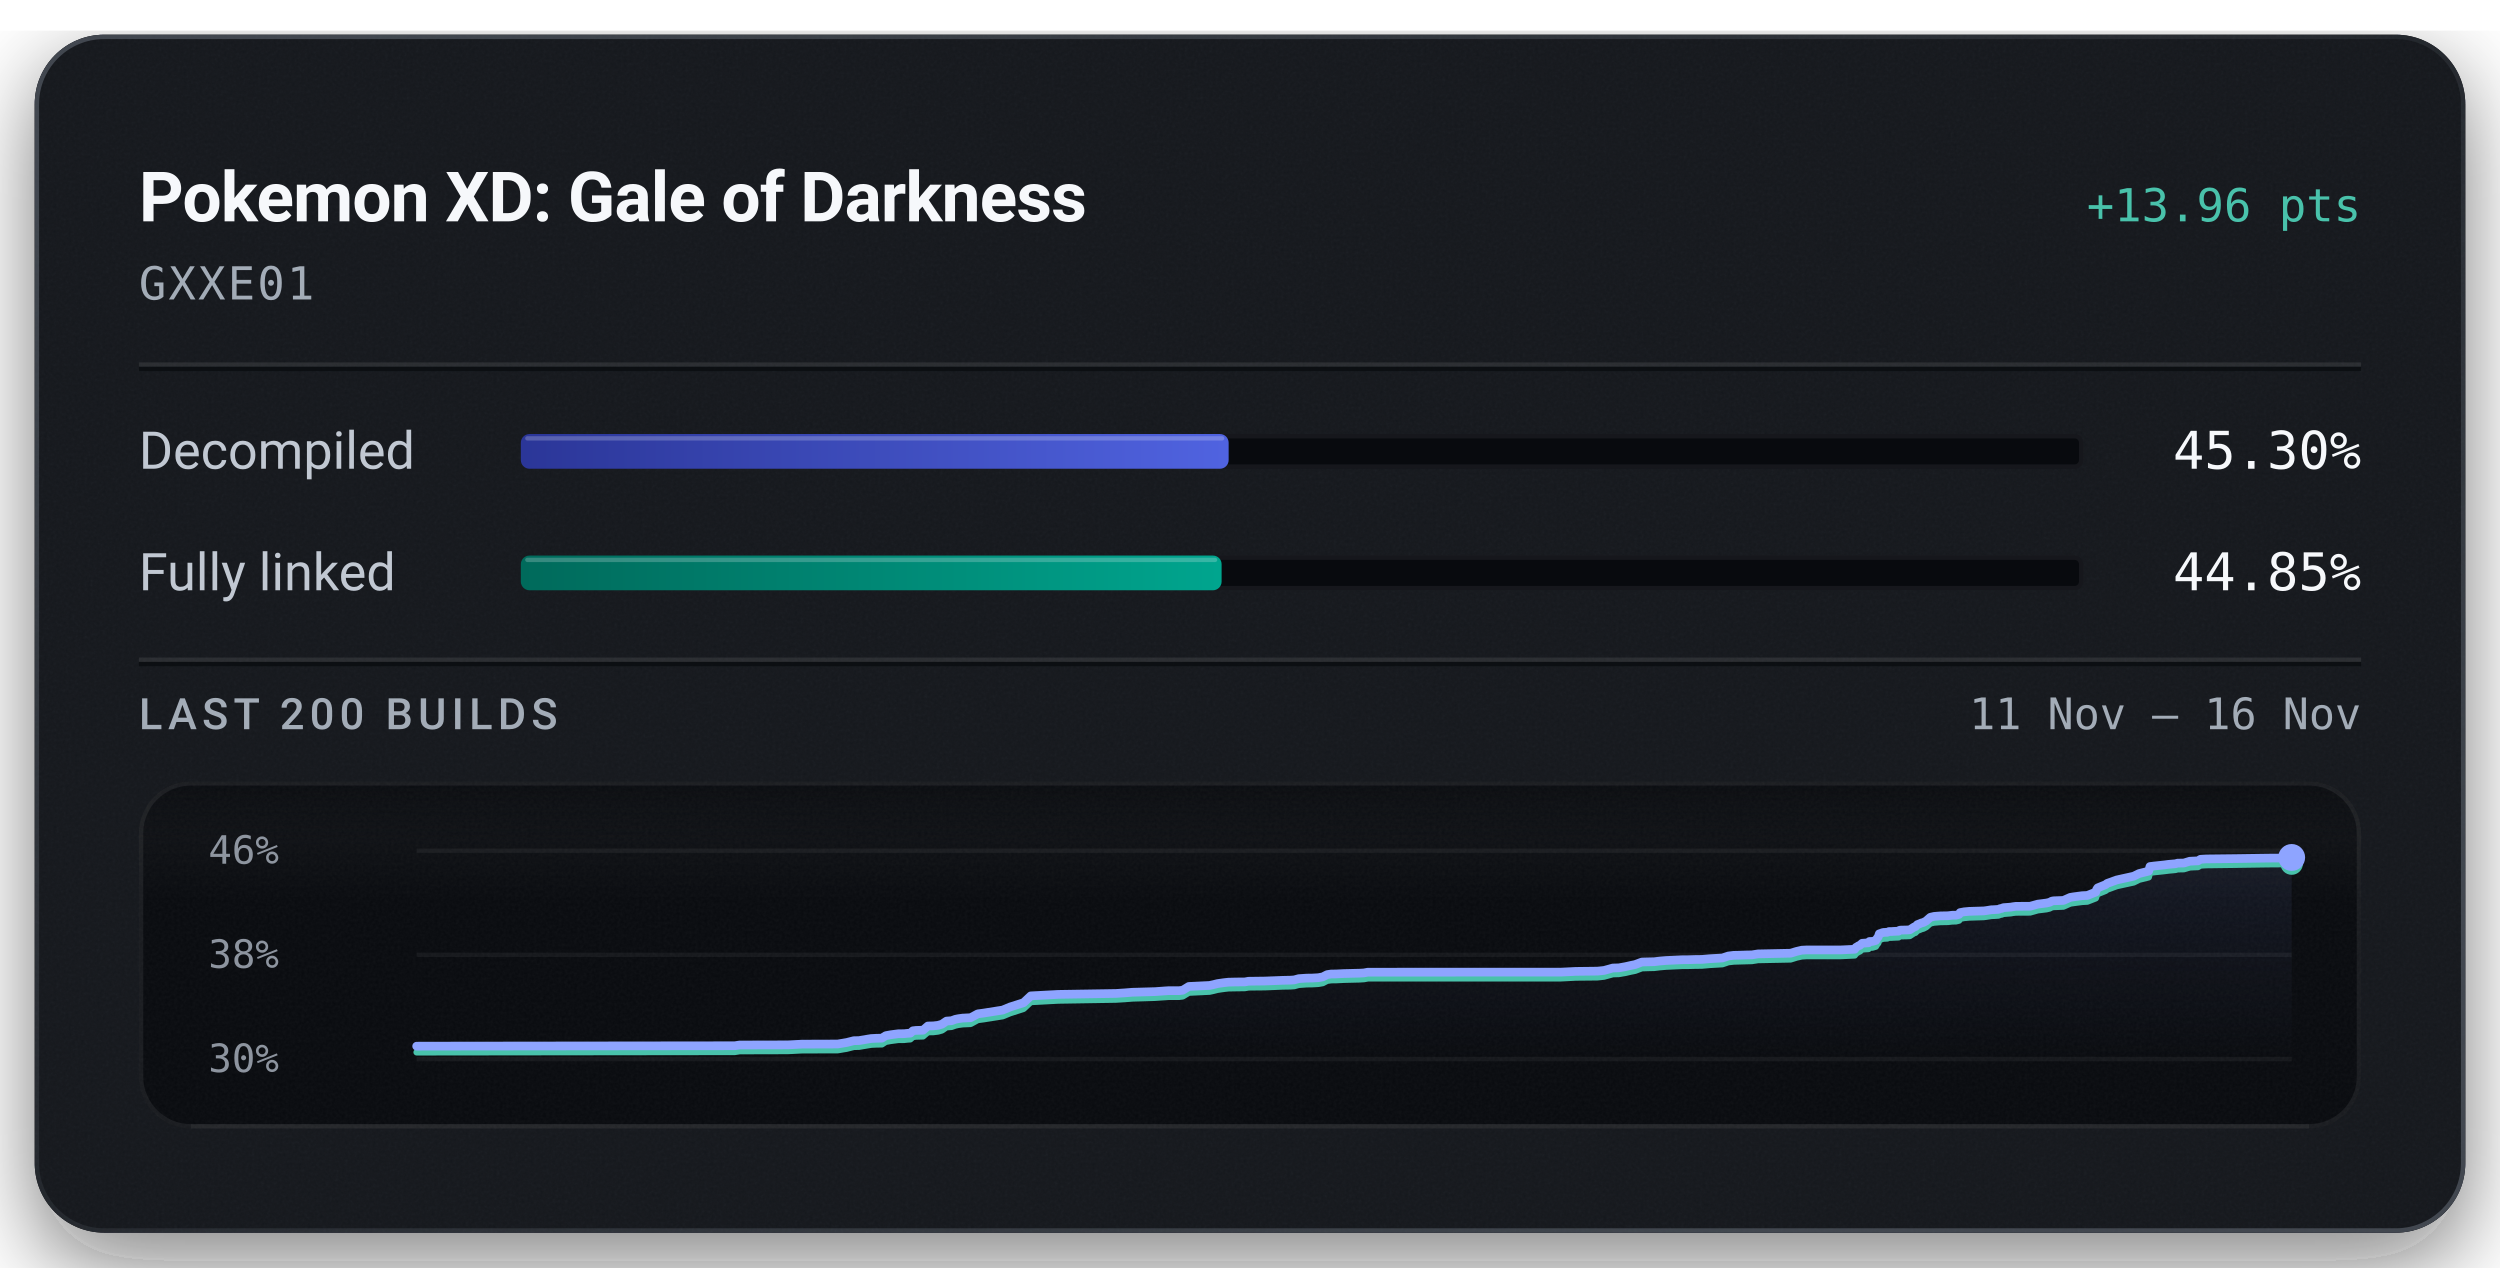
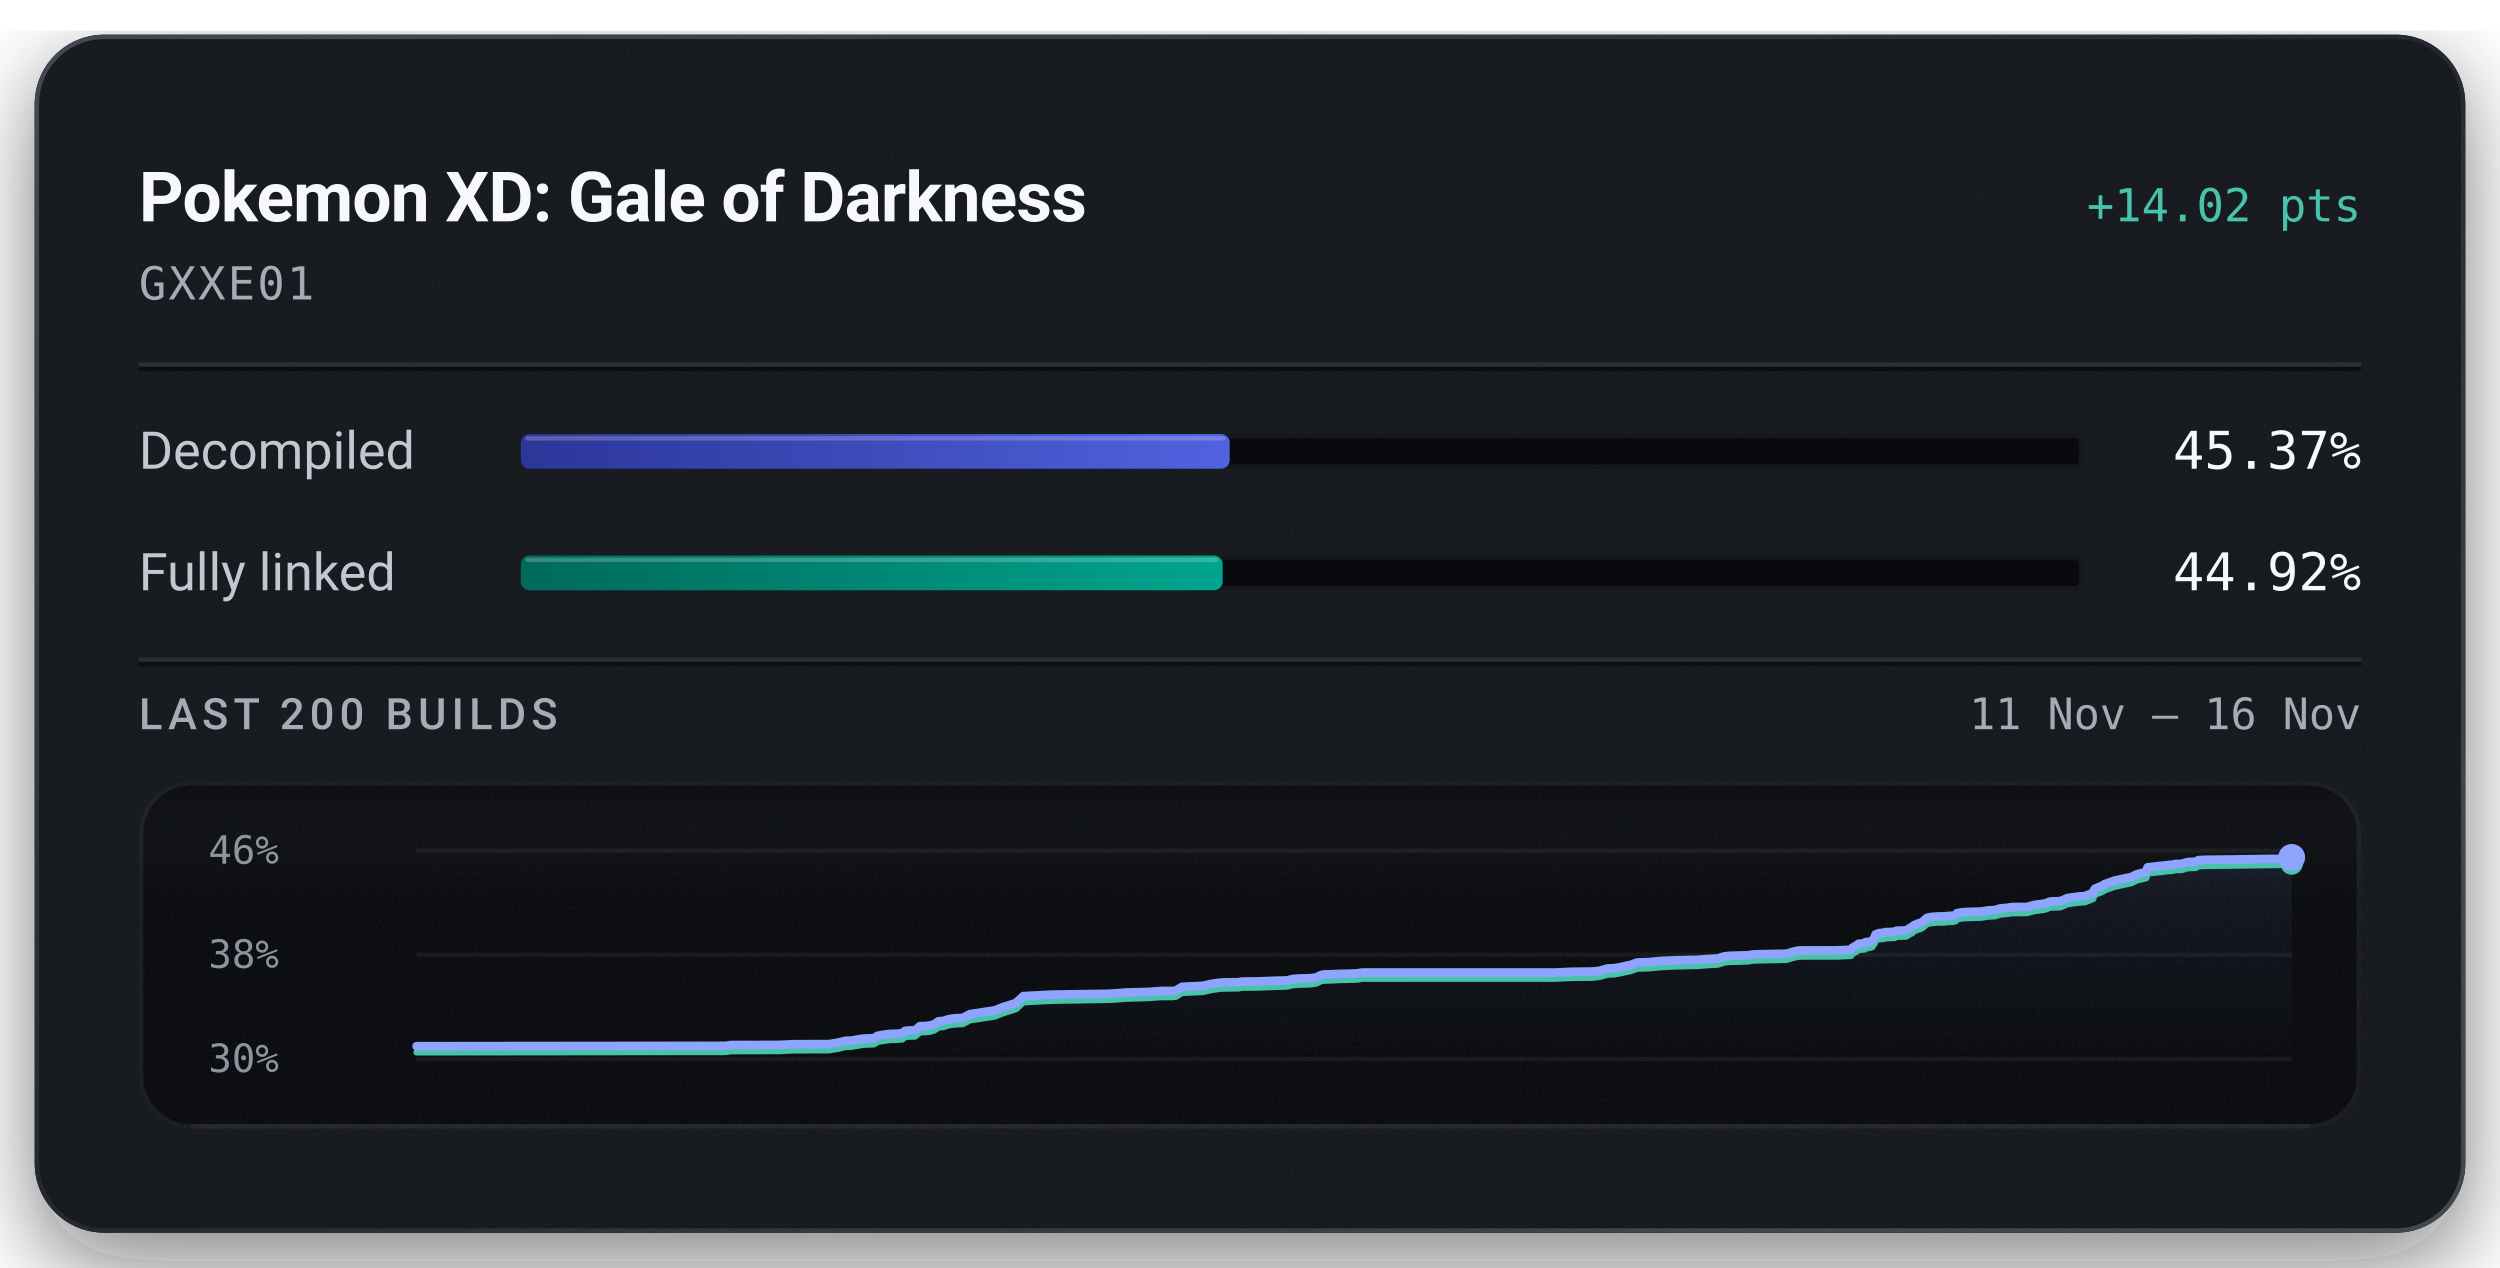
<svg xmlns="http://www.w3.org/2000/svg" width="576" height="292" viewBox="0 0 576 292" role="img" aria-labelledby="title description">
  <defs>
    <linearGradient id="badge-rim" x1="1" y1="1" x2="0" y2="0">
      <stop offset="0.15" stop-color="#6b747f" stop-opacity="0.5" />
      <stop offset="0.51" stop-color="#6b747f" stop-opacity="0.15" />
      <stop offset="0.93" stop-color="#6b747f" stop-opacity="0.5" />
    </linearGradient>
    <linearGradient id="badge-progress" x1="0" y1="0" x2="1" y2="0">
      <stop offset="0" stop-color="#2b3698" />
      <stop offset="1" stop-color="#5063e0" />
    </linearGradient>
    <linearGradient id="badge-linked" x1="0" y1="0" x2="1" y2="0">
      <stop offset="0" stop-color="#006a5b" />
      <stop offset="1" stop-color="#00a58e" />
    </linearGradient>
    <filter id="badge-grain" x="0" y="0" width="100%" height="100%">
      <feTurbulence type="fractalNoise" baseFrequency="1.4" numOctaves="2" stitchTiles="stitch" />
      <feColorMatrix type="saturate" values="0" />
    </filter>
    <filter id="badge-shadow" x="-15%" y="-15%" width="130%" height="150%">
      <feDropShadow dx="0" dy="7" stdDeviation="11" flood-color="#080a0e" flood-opacity="0.55" />
    </filter>
    <clipPath id="badge-card-clip">
      <rect x="8" y="8" width="560" height="276" rx="16" />
    </clipPath>
    <linearGradient id="badge-area" x1="0" y1="0" x2="0" y2="1">
      <stop offset="0" stop-color="#8ea4ff" stop-opacity="0.085" />
      <stop offset="1" stop-color="#8ea4ff" stop-opacity="0" />
    </linearGradient>
    <linearGradient id="badge-well-frost" x1="0" y1="0" x2="0" y2="1">
      <stop offset="0" stop-color="#f6f8fb" stop-opacity="0.045" />
      <stop offset="1" stop-color="#f6f8fb" stop-opacity="0" />
    </linearGradient>
    <linearGradient id="badge-well-shade" x1="0" y1="0" x2="0" y2="1">
      <stop offset="0" stop-color="#080a0e" stop-opacity="0.9" />
      <stop offset="1" stop-color="#080a0e" stop-opacity="0" />
    </linearGradient>
    <clipPath id="badge-well-clip">
      <rect x="32" y="180" width="512" height="80" rx="12" />
    </clipPath>
  </defs>
  <rect x="8" y="8" width="560" height="276" rx="16" fill="#14171c" filter="url(#badge-shadow)" />
  <g clip-path="url(#badge-card-clip)">
    <rect x="8" y="8" width="560" height="276" rx="16" fill="#14171c" />
    <rect x="8" y="8" width="560" height="276" filter="url(#badge-grain)" opacity="0.05" />
  </g>
  <rect x="8.5" y="8.5" width="559" height="275" rx="15.5" fill="none" stroke="url(#badge-rim)" stroke-width="1" />
  <text x="32" y="51" fill="#f6f8fb" font-family="system-ui, -apple-system, 'Segoe UI', Roboto, sans-serif" font-size="16" font-weight="600" text-anchor="start" letter-spacing="-0.2">Pokemon XD: Gale of Darkness</text>
-   <text x="544" y="51" fill="#49c2ab" font-family="ui-monospace, 'SF Mono', 'Cascadia Mono', Menlo, Consolas, monospace" font-size="10.5" font-weight="500" text-anchor="end">+13.96 pts</text>
+   <text x="544" y="51" fill="#49c2ab" font-family="ui-monospace, 'SF Mono', 'Cascadia Mono', Menlo, Consolas, monospace" font-size="10.5" font-weight="500" text-anchor="end">+14.02 pts</text>
  <text x="32" y="69" fill="#a3acb7" font-family="ui-monospace, 'SF Mono', 'Cascadia Mono', Menlo, Consolas, monospace" font-size="10.5" font-weight="400" text-anchor="start" letter-spacing="0.5">GXXE01</text>
  <line x1="32" y1="84" x2="544" y2="84" stroke="#f6f8fb" stroke-opacity="0.09" stroke-width="1" />
  <line x1="32" y1="85" x2="544" y2="85" stroke="#080a0e" stroke-opacity="0.7" stroke-width="1" />
  <text x="32" y="108" fill="#c1c8d2" font-family="system-ui, -apple-system, 'Segoe UI', Roboto, sans-serif" font-size="12" font-weight="400" text-anchor="start">Decompiled</text>
  <rect x="120" y="100" width="360" height="8" rx="2" fill="#080a0e" />
  <rect x="120.5" y="100.5" width="359" height="7" rx="1.5" fill="none" stroke="#f6f8fb" stroke-opacity="0.06" stroke-width="1" />
-   <rect x="120" y="100" width="163.08" height="8" rx="2" fill="url(#badge-progress)" />
-   <rect x="121" y="100.5" width="161.08" height="1" rx="0.5" fill="#f6f8fb" fill-opacity="0.22" />
-   <text x="544" y="108" fill="#f6f8fb" font-family="ui-monospace, 'SF Mono', 'Cascadia Mono', Menlo, Consolas, monospace" font-size="12" font-weight="500" text-anchor="end">45.30%</text>
+   <rect x="120" y="100" width="163.32" height="8" rx="2" fill="url(#badge-progress)" />
+   <rect x="121" y="100.5" width="161.32" height="1" rx="0.5" fill="#f6f8fb" fill-opacity="0.22" />
+   <text x="544" y="108" fill="#f6f8fb" font-family="ui-monospace, 'SF Mono', 'Cascadia Mono', Menlo, Consolas, monospace" font-size="12" font-weight="500" text-anchor="end">45.37%</text>
  <text x="32" y="136" fill="#c1c8d2" font-family="system-ui, -apple-system, 'Segoe UI', Roboto, sans-serif" font-size="12" font-weight="400" text-anchor="start">Fully linked</text>
  <rect x="120" y="128" width="360" height="8" rx="2" fill="#080a0e" />
  <rect x="120.5" y="128.5" width="359" height="7" rx="1.5" fill="none" stroke="#f6f8fb" stroke-opacity="0.06" stroke-width="1" />
-   <rect x="120" y="128" width="161.46" height="8" rx="2" fill="url(#badge-linked)" />
-   <rect x="121" y="128.5" width="159.46" height="1" rx="0.5" fill="#f6f8fb" fill-opacity="0.22" />
-   <text x="544" y="136" fill="#f6f8fb" font-family="ui-monospace, 'SF Mono', 'Cascadia Mono', Menlo, Consolas, monospace" font-size="12" font-weight="500" text-anchor="end">44.85%</text>
+   <rect x="120" y="128" width="161.70" height="8" rx="2" fill="url(#badge-linked)" />
+   <rect x="121" y="128.5" width="159.70" height="1" rx="0.5" fill="#f6f8fb" fill-opacity="0.22" />
+   <text x="544" y="136" fill="#f6f8fb" font-family="ui-monospace, 'SF Mono', 'Cascadia Mono', Menlo, Consolas, monospace" font-size="12" font-weight="500" text-anchor="end">44.92%</text>
  <line x1="32" y1="152" x2="544" y2="152" stroke="#f6f8fb" stroke-opacity="0.09" stroke-width="1" />
  <line x1="32" y1="153" x2="544" y2="153" stroke="#080a0e" stroke-opacity="0.7" stroke-width="1" />
  <text x="32" y="168" fill="#a3acb7" font-family="system-ui, -apple-system, 'Segoe UI', Roboto, sans-serif" font-size="10" font-weight="500" text-anchor="start" letter-spacing="1.2">LAST 200 BUILDS</text>
  <text x="544" y="168" fill="#a3acb7" font-family="ui-monospace, 'SF Mono', 'Cascadia Mono', Menlo, Consolas, monospace" font-size="10" font-weight="400" text-anchor="end">11 Nov – 16 Nov</text>
  <g clip-path="url(#badge-well-clip)">
    <rect x="32" y="180" width="512" height="80" rx="12" fill="#080a0e" />
    <rect x="32" y="180" width="512" height="28" fill="url(#badge-well-frost)" />
    <rect x="32" y="180" width="512" height="14" fill="url(#badge-well-shade)" />
    <rect x="32" y="180" width="512" height="80" filter="url(#badge-grain)" opacity="0.05" />
  </g>
  <rect x="32.5" y="180.5" width="511" height="79" rx="11.5" fill="none" stroke="#f6f8fb" stroke-opacity="0.07" stroke-width="1" />
  <line x1="44" y1="259.5" x2="532" y2="259.5" stroke="#f6f8fb" stroke-opacity="0.05" stroke-width="1" />
  <text x="48" y="199" fill="#a3acb7" font-family="ui-monospace, 'SF Mono', 'Cascadia Mono', Menlo, Consolas, monospace" font-size="9" font-weight="400" text-anchor="start" fill-opacity="0.85">46%</text>
  <text x="48" y="223" fill="#a3acb7" font-family="ui-monospace, 'SF Mono', 'Cascadia Mono', Menlo, Consolas, monospace" font-size="9" font-weight="400" text-anchor="start" fill-opacity="0.85">38%</text>
  <text x="48" y="247" fill="#a3acb7" font-family="ui-monospace, 'SF Mono', 'Cascadia Mono', Menlo, Consolas, monospace" font-size="9" font-weight="400" text-anchor="start" fill-opacity="0.85">30%</text>
  <line x1="96" y1="196.00" x2="528" y2="196.00" stroke="#f6f8fb" stroke-opacity="0.055" stroke-width="1" />
  <line x1="96" y1="220.00" x2="528" y2="220.00" stroke="#f6f8fb" stroke-opacity="0.055" stroke-width="1" />
  <line x1="96" y1="244.00" x2="528" y2="244.00" stroke="#f6f8fb" stroke-opacity="0.055" stroke-width="1" />
-   <path d="M96.00,241.04 L98.36,241.03 L169.29,240.94 L170.41,240.77 L181.51,240.74 L184.82,240.57 L193.00,240.54 L195.09,240.19 L196.71,239.78 L197.93,239.75 L200.71,239.28 L201.93,239.22 L203.19,239.19 L204.08,238.62 L205.20,238.41 L206.94,238.18 L208.31,238.16 L209.10,238.08 L209.74,238.04 L210.35,237.49 L211.04,237.41 L212.67,237.36 L213.79,236.39 L215.04,236.36 L216.11,236.24 L217.04,235.97 L218.07,235.26 L219.24,235.17 L220.12,234.85 L220.79,234.71 L221.82,234.57 L223.63,234.48 L225.29,233.59 L226.57,233.42 L231.01,232.72 L232.75,232.00 L235.83,231.02 L237.50,229.45 L243.82,229.11 L257.14,228.89 L259.25,228.75 L260.87,228.62 L266.13,228.47 L268.48,228.30 L269.26,228.25 L271.65,228.25 L272.50,228.15 L273.91,227.28 L278.69,227.05 L279.56,226.86 L280.51,226.62 L281.97,226.41 L283.08,226.29 L284.77,226.25 L286.83,226.23 L287.67,226.08 L288.46,226.07 L291.45,226.03 L295.52,225.87 L297.30,225.83 L298.18,225.77 L299.25,225.48 L301.07,225.36 L302.40,225.34 L303.75,225.26 L304.77,225.07 L305.78,224.55 L306.72,224.41 L307.82,224.40 L309.60,224.31 L313.24,224.22 L314.26,224.16 L315.15,223.99 L359.63,223.98 L363.07,223.81 L368.05,223.75 L369.59,223.59 L371.61,223.03 L372.99,222.99 L374.49,222.72 L375.79,222.43 L376.75,222.23 L378.29,221.65 L379.80,221.61 L381.14,221.58 L382.45,221.42 L383.87,221.30 L385.22,221.24 L387.50,221.13 L388.93,221.12 L390.54,221.07 L392.14,221.05 L393.90,220.89 L395.28,220.81 L396.84,220.72 L398.22,220.26 L399.45,220.11 L400.83,220.08 L402.17,220.03 L403.65,220.00 L405.03,219.78 L412.57,219.62 L413.94,219.20 L415.15,218.92 L416.18,218.87 L424.15,218.86 L427.33,218.71 L427.62,218.27 L427.94,218.09 L428.25,217.89 L428.51,217.81 L429.04,217.33 L430.51,217.22 L430.72,216.92 L431.42,216.90 L432.19,216.68 L432.49,216.18 L432.73,215.91 L432.98,215.15 L433.45,215.00 L433.75,214.88 L434.02,214.83 L434.87,214.80 L435.21,214.63 L435.91,214.62 L436.22,214.60 L437.44,214.54 L437.58,214.38 L437.83,214.30 L439.52,214.26 L440.03,214.22 L441.08,213.54 L441.32,213.50 L441.75,213.04 L442.41,212.78 L442.64,212.67 L443.18,212.52 L443.80,212.19 L444.26,211.77 L444.76,211.34 L445.62,211.14 L447.09,211.02 L448.80,210.99 L449.79,210.87 L450.66,210.86 L451.37,210.68 L451.61,210.26 L452.57,210.08 L453.66,209.98 L457.11,209.87 L457.76,209.78 L458.82,209.61 L459.38,209.59 L460.46,209.52 L460.90,209.32 L461.19,209.31 L461.54,209.13 L463.28,209.00 L463.84,208.90 L464.47,208.82 L467.75,208.80 L469.52,208.31 L471.50,208.06 L472.24,207.89 L472.72,207.63 L473.06,207.56 L473.24,207.54 L475.41,207.46 L477.00,206.75 L477.97,206.60 L479.71,206.37 L480.93,206.31 L482.86,205.54 L483.06,204.94 L483.32,204.56 L485.16,203.81 L485.50,203.53 L485.96,203.37 L487.70,202.74 L491.59,201.88 L492.86,201.26 L494.59,200.83 L495.06,200.70 L495.35,199.65 L496.30,199.53 L498.57,199.29 L499.61,199.15 L501.22,199.01 L501.72,198.87 L503.18,198.84 L504.51,198.43 L504.88,198.41 L506.41,198.34 L507.00,197.98 L508.31,197.90 L515.15,197.82 L522.53,197.71 L525.25,197.69 L525.80,197.66 L528.00,197.56 L528.00,244.00 L96.00,244.00 Z" fill="url(#badge-area)" />
-   <path d="M96.00,242.44 L98.36,242.44 L169.29,242.35 L170.41,242.17 L181.51,242.14 L184.82,241.97 L193.00,241.95 L195.09,241.60 L196.71,241.18 L197.93,241.15 L200.71,240.68 L201.93,240.62 L203.19,240.60 L204.08,240.02 L205.20,239.81 L206.94,239.58 L208.31,239.57 L209.10,239.48 L209.74,239.44 L210.35,238.90 L211.04,238.81 L212.67,238.76 L213.79,237.79 L215.04,237.77 L216.11,237.64 L217.04,237.38 L218.07,236.66 L219.24,236.57 L220.12,236.26 L220.79,236.11 L221.82,235.97 L223.63,235.89 L225.29,234.99 L226.57,234.82 L231.01,234.12 L232.75,233.41 L235.83,232.42 L237.50,230.85 L243.82,230.51 L257.14,230.29 L259.25,230.16 L260.87,230.03 L266.13,229.87 L268.48,229.71 L269.26,229.65 L271.65,229.65 L272.50,229.55 L273.91,228.69 L278.69,228.46 L279.56,228.27 L280.51,228.03 L281.97,227.81 L283.08,227.69 L284.77,227.66 L286.83,227.63 L287.67,227.48 L288.46,227.47 L291.45,227.44 L295.52,227.27 L297.30,227.24 L298.18,227.18 L299.25,226.89 L301.07,226.76 L302.40,226.74 L303.75,226.66 L304.77,226.48 L305.78,225.95 L306.72,225.82 L307.82,225.81 L309.60,225.72 L313.24,225.63 L314.26,225.57 L315.15,225.40 L359.63,225.39 L363.07,225.21 L368.05,225.16 L369.59,224.99 L371.61,224.43 L372.99,224.39 L374.49,224.13 L375.79,223.83 L376.75,223.64 L378.29,223.06 L379.80,223.01 L381.14,222.98 L382.45,222.82 L383.87,222.70 L385.22,222.64 L387.50,222.53 L388.93,222.52 L390.54,222.48 L392.14,222.46 L393.90,222.30 L395.28,222.22 L396.84,222.13 L398.22,221.66 L399.45,221.52 L400.83,221.48 L402.17,221.44 L403.65,221.40 L405.03,221.18 L412.57,221.03 L413.94,220.60 L415.15,220.33 L416.18,220.27 L424.15,220.26 L427.33,220.11 L427.62,219.68 L427.94,219.50 L428.25,219.29 L428.51,219.21 L429.04,218.73 L430.51,218.63 L430.72,218.33 L431.42,218.31 L432.19,218.08 L432.49,217.58 L432.73,217.31 L432.98,216.56 L433.45,216.40 L433.75,216.29 L434.02,216.24 L434.87,216.20 L435.21,216.03 L435.91,216.02 L436.22,216.00 L437.44,215.95 L437.58,215.78 L437.83,215.70 L439.52,215.66 L440.03,215.63 L441.08,214.94 L441.32,214.90 L441.75,214.44 L442.41,214.18 L442.64,214.07 L443.18,213.92 L443.80,213.60 L444.26,213.18 L444.76,212.74 L445.62,212.54 L447.09,212.42 L448.80,212.39 L449.79,212.28 L450.66,212.26 L451.37,212.08 L451.61,211.66 L452.57,211.48 L453.66,211.38 L457.11,211.27 L457.76,211.18 L458.82,211.01 L459.38,210.99 L460.46,210.92 L460.90,210.72 L461.19,210.71 L461.54,210.54 L463.28,210.40 L463.84,210.30 L464.47,210.23 L467.75,210.21 L469.52,209.71 L471.50,209.47 L472.24,209.29 L472.72,209.04 L473.06,208.97 L473.24,208.95 L475.41,208.86 L477.00,208.15 L477.97,208.01 L479.71,207.78 L480.93,207.71 L482.86,206.95 L483.06,206.34 L483.32,205.96 L485.16,205.22 L485.50,204.93 L485.96,204.78 L487.70,204.14 L491.59,203.29 L492.86,202.66 L494.59,202.24 L495.06,202.11 L495.35,201.05 L496.30,200.93 L498.57,200.69 L499.61,200.56 L501.22,200.41 L501.72,200.27 L503.18,200.24 L504.51,199.84 L504.88,199.81 L506.41,199.75 L507.00,199.39 L508.31,199.31 L515.15,199.22 L522.53,199.11 L525.25,199.09 L525.80,199.06 L528.00,198.96" fill="none" stroke="#49c2ab" stroke-width="1.5" stroke-linejoin="round" stroke-linecap="round" />
-   <path d="M96.00,241.04 L98.36,241.03 L169.29,240.94 L170.41,240.77 L181.51,240.74 L184.82,240.57 L193.00,240.54 L195.09,240.19 L196.71,239.78 L197.93,239.75 L200.71,239.28 L201.93,239.22 L203.19,239.19 L204.08,238.62 L205.20,238.41 L206.94,238.18 L208.31,238.16 L209.10,238.08 L209.74,238.04 L210.35,237.49 L211.04,237.41 L212.67,237.36 L213.79,236.39 L215.04,236.36 L216.11,236.24 L217.04,235.97 L218.07,235.26 L219.24,235.17 L220.12,234.85 L220.79,234.71 L221.82,234.57 L223.63,234.48 L225.29,233.59 L226.57,233.42 L231.01,232.72 L232.75,232.00 L235.83,231.02 L237.50,229.45 L243.82,229.11 L257.14,228.89 L259.25,228.75 L260.87,228.62 L266.13,228.47 L268.48,228.30 L269.26,228.25 L271.65,228.25 L272.50,228.15 L273.91,227.28 L278.69,227.05 L279.56,226.86 L280.51,226.62 L281.97,226.41 L283.08,226.29 L284.77,226.25 L286.83,226.23 L287.67,226.08 L288.46,226.07 L291.45,226.03 L295.52,225.87 L297.30,225.83 L298.18,225.77 L299.25,225.48 L301.07,225.36 L302.40,225.34 L303.75,225.26 L304.77,225.07 L305.78,224.55 L306.72,224.41 L307.82,224.40 L309.60,224.31 L313.24,224.22 L314.26,224.16 L315.15,223.99 L359.63,223.98 L363.07,223.81 L368.05,223.75 L369.59,223.59 L371.61,223.03 L372.99,222.99 L374.49,222.72 L375.79,222.43 L376.75,222.23 L378.29,221.65 L379.80,221.61 L381.14,221.58 L382.45,221.42 L383.87,221.30 L385.22,221.24 L387.50,221.13 L388.93,221.12 L390.54,221.07 L392.14,221.05 L393.90,220.89 L395.28,220.81 L396.84,220.72 L398.22,220.26 L399.45,220.11 L400.83,220.08 L402.17,220.03 L403.65,220.00 L405.03,219.78 L412.57,219.62 L413.94,219.20 L415.15,218.92 L416.18,218.87 L424.15,218.86 L427.33,218.71 L427.62,218.27 L427.94,218.09 L428.25,217.89 L428.51,217.81 L429.04,217.33 L430.51,217.22 L430.72,216.92 L431.42,216.90 L432.19,216.68 L432.49,216.18 L432.73,215.91 L432.98,215.15 L433.45,215.00 L433.75,214.88 L434.02,214.83 L434.87,214.80 L435.21,214.63 L435.91,214.62 L436.22,214.60 L437.44,214.54 L437.58,214.38 L437.83,214.30 L439.52,214.26 L440.03,214.22 L441.08,213.54 L441.32,213.50 L441.75,213.04 L442.41,212.78 L442.64,212.67 L443.18,212.52 L443.80,212.19 L444.26,211.77 L444.76,211.34 L445.62,211.14 L447.09,211.02 L448.80,210.99 L449.79,210.87 L450.66,210.86 L451.37,210.68 L451.61,210.26 L452.57,210.08 L453.66,209.98 L457.11,209.87 L457.76,209.78 L458.82,209.61 L459.38,209.59 L460.46,209.52 L460.90,209.32 L461.19,209.31 L461.54,209.13 L463.28,209.00 L463.84,208.90 L464.47,208.82 L467.75,208.80 L469.52,208.31 L471.50,208.06 L472.24,207.89 L472.72,207.63 L473.06,207.56 L473.24,207.54 L475.41,207.46 L477.00,206.75 L477.97,206.60 L479.71,206.37 L480.93,206.31 L482.86,205.54 L483.06,204.94 L483.32,204.56 L485.16,203.81 L485.50,203.53 L485.96,203.37 L487.70,202.74 L491.59,201.88 L492.86,201.26 L494.59,200.83 L495.06,200.70 L495.35,199.65 L496.30,199.53 L498.57,199.29 L499.61,199.15 L501.22,199.01 L501.72,198.87 L503.18,198.84 L504.51,198.43 L504.88,198.41 L506.41,198.34 L507.00,197.98 L508.31,197.90 L515.15,197.82 L522.53,197.71 L525.25,197.69 L525.80,197.66 L528.00,197.56" fill="none" stroke="#8ea4ff" stroke-width="2" stroke-linejoin="round" stroke-linecap="round" />
-   <circle cx="528.00" cy="198.96" r="2.6" fill="#49c2ab" />
-   <circle cx="528.00" cy="197.56" r="3.1" fill="#8ea4ff" />
+   <path d="M96.00,241.05 L167.25,240.96 L168.38,240.78 L179.53,240.75 L182.86,240.59 L191.07,240.56 L193.17,240.21 L194.80,239.80 L196.02,239.77 L198.82,239.30 L200.05,239.24 L201.30,239.22 L202.20,238.64 L203.33,238.43 L205.07,238.21 L206.45,238.19 L207.25,238.10 L207.89,238.07 L208.50,237.52 L209.20,237.44 L210.83,237.39 L211.95,236.43 L213.22,236.40 L214.29,236.27 L215.22,236.01 L216.25,235.30 L217.43,235.21 L218.31,234.90 L218.98,234.75 L220.02,234.61 L221.84,234.53 L223.51,233.63 L224.80,233.46 L229.26,232.77 L231.01,232.06 L234.10,231.08 L235.78,229.51 L242.12,229.17 L255.50,228.96 L257.62,228.82 L259.25,228.69 L264.53,228.54 L266.89,228.37 L267.68,228.32 L270.08,228.32 L270.94,228.22 L272.35,227.36 L277.16,227.13 L278.03,226.94 L278.98,226.70 L280.45,226.48 L281.56,226.37 L283.26,226.33 L285.32,226.31 L286.17,226.16 L286.97,226.15 L289.97,226.11 L294.06,225.95 L295.84,225.92 L296.73,225.85 L297.81,225.56 L299.64,225.44 L300.97,225.42 L302.33,225.34 L303.35,225.16 L304.37,224.64 L305.31,224.50 L306.41,224.49 L308.21,224.40 L311.86,224.31 L312.88,224.25 L313.78,224.08 L358.46,224.07 L361.92,223.90 L366.92,223.84 L368.47,223.68 L370.50,223.12 L371.88,223.08 L373.39,222.82 L374.69,222.52 L375.66,222.33 L377.20,221.75 L378.72,221.71 L380.07,221.67 L381.38,221.52 L382.81,221.40 L384.17,221.34 L386.45,221.23 L387.90,221.22 L389.51,221.17 L391.12,221.15 L392.88,220.99 L394.27,220.91 L395.83,220.83 L397.22,220.36 L398.46,220.22 L399.84,220.18 L401.20,220.14 L402.68,220.10 L404.07,219.88 L411.64,219.73 L413.02,219.31 L414.23,219.03 L415.26,218.98 L423.27,218.97 L426.47,218.82 L426.76,218.39 L427.08,218.20 L427.39,218.00 L427.65,217.92 L428.19,217.45 L429.66,217.34 L429.88,217.04 L430.57,217.02 L431.35,216.80 L431.65,216.30 L431.89,216.03 L432.14,215.28 L432.61,215.12 L432.92,215.01 L433.19,214.96 L434.04,214.92 L434.38,214.75 L435.09,214.75 L435.40,214.73 L436.62,214.67 L436.76,214.51 L437.01,214.43 L438.71,214.39 L439.23,214.35 L440.28,213.67 L440.52,213.63 L440.95,213.17 L441.61,212.92 L441.84,212.80 L442.39,212.66 L443.01,212.33 L443.47,211.91 L443.97,211.48 L444.84,211.28 L446.32,211.16 L448.03,211.13 L449.03,211.02 L449.90,211.00 L450.62,210.82 L450.86,210.41 L451.82,210.22 L452.92,210.13 L456.38,210.02 L457.04,209.93 L458.10,209.76 L458.66,209.74 L459.75,209.67 L460.19,209.47 L460.48,209.46 L460.83,209.29 L462.58,209.15 L463.15,209.05 L463.78,208.98 L467.07,208.95 L468.85,208.46 L470.84,208.22 L471.58,208.04 L472.07,207.79 L472.41,207.72 L472.59,207.70 L474.76,207.61 L476.36,206.91 L477.34,206.77 L479.09,206.54 L480.31,206.47 L482.25,205.71 L482.45,205.11 L482.71,204.73 L484.56,203.99 L484.90,203.70 L485.36,203.55 L487.11,202.91 L491.02,202.07 L492.29,201.44 L494.03,201.02 L494.50,200.89 L494.80,199.84 L495.75,199.72 L498.03,199.48 L499.08,199.35 L500.70,199.20 L501.20,199.06 L502.66,199.03 L504.00,198.63 L504.37,198.60 L505.91,198.54 L506.50,198.18 L507.82,198.10 L514.69,198.02 L522.10,197.91 L524.83,197.89 L525.38,197.86 L527.59,197.76 L528.00,197.55 L528.00,244.00 L96.00,244.00 Z" fill="url(#badge-area)" />
+   <path d="M96.00,242.45 L167.25,242.36 L168.38,242.18 L179.53,242.15 L182.86,241.99 L191.07,241.96 L193.17,241.61 L194.80,241.20 L196.02,241.17 L198.82,240.70 L200.05,240.64 L201.30,240.61 L202.20,240.04 L203.33,239.83 L205.07,239.60 L206.45,239.59 L207.25,239.50 L207.89,239.46 L208.50,238.92 L209.20,238.84 L210.83,238.79 L211.95,237.82 L213.22,237.80 L214.29,237.67 L215.22,237.41 L216.25,236.70 L217.43,236.60 L218.31,236.29 L218.98,236.15 L220.02,236.01 L221.84,235.93 L223.51,235.03 L224.80,234.86 L229.26,234.17 L231.01,233.45 L234.10,232.48 L235.78,230.91 L242.12,230.57 L255.50,230.35 L257.62,230.22 L259.25,230.09 L264.53,229.93 L266.89,229.77 L267.68,229.72 L270.08,229.72 L270.94,229.62 L272.35,228.76 L277.16,228.53 L278.03,228.34 L278.98,228.10 L280.45,227.88 L281.56,227.77 L283.26,227.73 L285.32,227.71 L286.17,227.55 L286.97,227.54 L289.97,227.51 L294.06,227.35 L295.84,227.31 L296.73,227.25 L297.81,226.96 L299.64,226.84 L300.97,226.82 L302.33,226.74 L303.35,226.56 L304.37,226.03 L305.31,225.90 L306.41,225.89 L308.21,225.80 L311.86,225.71 L312.88,225.65 L313.78,225.48 L358.46,225.47 L361.92,225.30 L366.92,225.24 L368.47,225.08 L370.50,224.52 L371.88,224.48 L373.39,224.22 L374.69,223.92 L375.66,223.73 L377.20,223.15 L378.72,223.11 L380.07,223.07 L381.38,222.92 L382.81,222.80 L384.17,222.74 L386.45,222.63 L387.90,222.62 L389.51,222.57 L391.12,222.55 L392.88,222.39 L394.27,222.31 L395.83,222.22 L397.22,221.76 L398.46,221.61 L399.84,221.58 L401.20,221.54 L402.68,221.50 L404.07,221.28 L411.64,221.13 L413.02,220.70 L414.23,220.43 L415.26,220.38 L423.27,220.37 L426.47,220.22 L426.76,219.78 L427.08,219.60 L427.39,219.40 L427.65,219.32 L428.19,218.85 L429.66,218.74 L429.88,218.44 L430.57,218.42 L431.35,218.20 L431.65,217.70 L431.89,217.43 L432.14,216.68 L432.61,216.52 L432.92,216.41 L433.19,216.36 L434.04,216.32 L434.38,216.15 L435.09,216.15 L435.40,216.12 L436.62,216.07 L436.76,215.90 L437.01,215.82 L438.71,215.79 L439.23,215.75 L440.28,215.07 L440.52,215.03 L440.95,214.57 L441.61,214.31 L441.84,214.20 L442.39,214.06 L443.01,213.73 L443.47,213.31 L443.97,212.88 L444.84,212.68 L446.32,212.56 L448.03,212.53 L449.03,212.41 L449.90,212.40 L450.62,212.22 L450.86,211.81 L451.82,211.62 L452.92,211.52 L456.38,211.42 L457.04,211.33 L458.10,211.16 L458.66,211.14 L459.75,211.07 L460.19,210.86 L460.48,210.86 L460.83,210.69 L462.58,210.55 L463.15,210.45 L463.78,210.38 L467.07,210.35 L468.85,209.86 L470.84,209.62 L471.58,209.44 L472.07,209.19 L472.41,209.12 L472.59,209.10 L474.76,209.01 L476.36,208.31 L477.34,208.17 L479.09,207.94 L480.31,207.87 L482.25,207.11 L482.45,206.50 L482.71,206.13 L484.56,205.38 L484.90,205.10 L485.36,204.95 L487.11,204.31 L491.02,203.46 L492.29,202.84 L494.03,202.42 L494.50,202.29 L494.80,201.24 L495.75,201.12 L498.03,200.88 L499.08,200.74 L500.70,200.60 L501.20,200.46 L502.66,200.43 L504.00,200.03 L504.37,200.00 L505.91,199.94 L506.50,199.58 L507.82,199.50 L514.69,199.42 L522.10,199.31 L524.83,199.29 L525.38,199.26 L527.59,199.16 L528.00,198.95" fill="none" stroke="#49c2ab" stroke-width="1.5" stroke-linejoin="round" stroke-linecap="round" />
+   <path d="M96.00,241.05 L167.25,240.96 L168.38,240.78 L179.53,240.75 L182.86,240.59 L191.07,240.56 L193.17,240.21 L194.80,239.80 L196.02,239.77 L198.82,239.30 L200.05,239.24 L201.30,239.22 L202.20,238.64 L203.33,238.43 L205.07,238.21 L206.45,238.19 L207.25,238.10 L207.89,238.07 L208.50,237.52 L209.20,237.44 L210.83,237.39 L211.95,236.43 L213.22,236.40 L214.29,236.27 L215.22,236.01 L216.25,235.30 L217.43,235.21 L218.31,234.90 L218.98,234.75 L220.02,234.61 L221.84,234.53 L223.51,233.63 L224.80,233.46 L229.26,232.77 L231.01,232.06 L234.10,231.08 L235.78,229.51 L242.12,229.17 L255.50,228.96 L257.62,228.82 L259.25,228.69 L264.53,228.54 L266.89,228.37 L267.68,228.32 L270.08,228.32 L270.94,228.22 L272.35,227.36 L277.16,227.13 L278.03,226.94 L278.98,226.70 L280.45,226.48 L281.56,226.37 L283.26,226.33 L285.32,226.31 L286.17,226.16 L286.97,226.15 L289.97,226.11 L294.06,225.95 L295.84,225.92 L296.73,225.85 L297.81,225.56 L299.64,225.44 L300.97,225.42 L302.33,225.34 L303.35,225.16 L304.37,224.64 L305.31,224.50 L306.41,224.49 L308.21,224.40 L311.86,224.31 L312.88,224.25 L313.78,224.08 L358.46,224.07 L361.92,223.90 L366.92,223.84 L368.47,223.68 L370.50,223.12 L371.88,223.08 L373.39,222.82 L374.69,222.52 L375.66,222.33 L377.20,221.75 L378.72,221.71 L380.07,221.67 L381.38,221.52 L382.81,221.40 L384.17,221.34 L386.45,221.23 L387.90,221.22 L389.51,221.17 L391.12,221.15 L392.88,220.99 L394.27,220.91 L395.83,220.83 L397.22,220.36 L398.46,220.22 L399.84,220.18 L401.20,220.14 L402.68,220.10 L404.07,219.88 L411.64,219.73 L413.02,219.31 L414.23,219.03 L415.26,218.98 L423.27,218.97 L426.47,218.82 L426.76,218.39 L427.08,218.20 L427.39,218.00 L427.65,217.92 L428.19,217.45 L429.66,217.34 L429.88,217.04 L430.57,217.02 L431.35,216.80 L431.65,216.30 L431.89,216.03 L432.14,215.28 L432.61,215.12 L432.92,215.01 L433.19,214.96 L434.04,214.92 L434.38,214.75 L435.09,214.75 L435.40,214.73 L436.62,214.67 L436.76,214.51 L437.01,214.43 L438.71,214.39 L439.23,214.35 L440.28,213.67 L440.52,213.63 L440.95,213.17 L441.61,212.92 L441.84,212.80 L442.39,212.66 L443.01,212.33 L443.47,211.91 L443.97,211.48 L444.84,211.28 L446.32,211.16 L448.03,211.13 L449.03,211.02 L449.90,211.00 L450.62,210.82 L450.86,210.41 L451.82,210.22 L452.92,210.13 L456.38,210.02 L457.04,209.93 L458.10,209.76 L458.66,209.74 L459.75,209.67 L460.19,209.47 L460.48,209.46 L460.83,209.29 L462.58,209.15 L463.15,209.05 L463.78,208.98 L467.07,208.95 L468.85,208.46 L470.84,208.22 L471.58,208.04 L472.07,207.79 L472.41,207.72 L472.59,207.70 L474.76,207.61 L476.36,206.91 L477.34,206.77 L479.09,206.54 L480.31,206.47 L482.25,205.71 L482.45,205.11 L482.71,204.73 L484.56,203.99 L484.90,203.70 L485.36,203.55 L487.11,202.91 L491.02,202.07 L492.29,201.44 L494.03,201.02 L494.50,200.89 L494.80,199.84 L495.75,199.72 L498.03,199.48 L499.08,199.35 L500.70,199.20 L501.20,199.06 L502.66,199.03 L504.00,198.63 L504.37,198.60 L505.91,198.54 L506.50,198.18 L507.82,198.10 L514.69,198.02 L522.10,197.91 L524.83,197.89 L525.38,197.86 L527.59,197.76 L528.00,197.55" fill="none" stroke="#8ea4ff" stroke-width="2" stroke-linejoin="round" stroke-linecap="round" />
+   <circle cx="528.00" cy="198.95" r="2.6" fill="#49c2ab" />
+   <circle cx="528.00" cy="197.55" r="3.1" fill="#8ea4ff" />
</svg>
